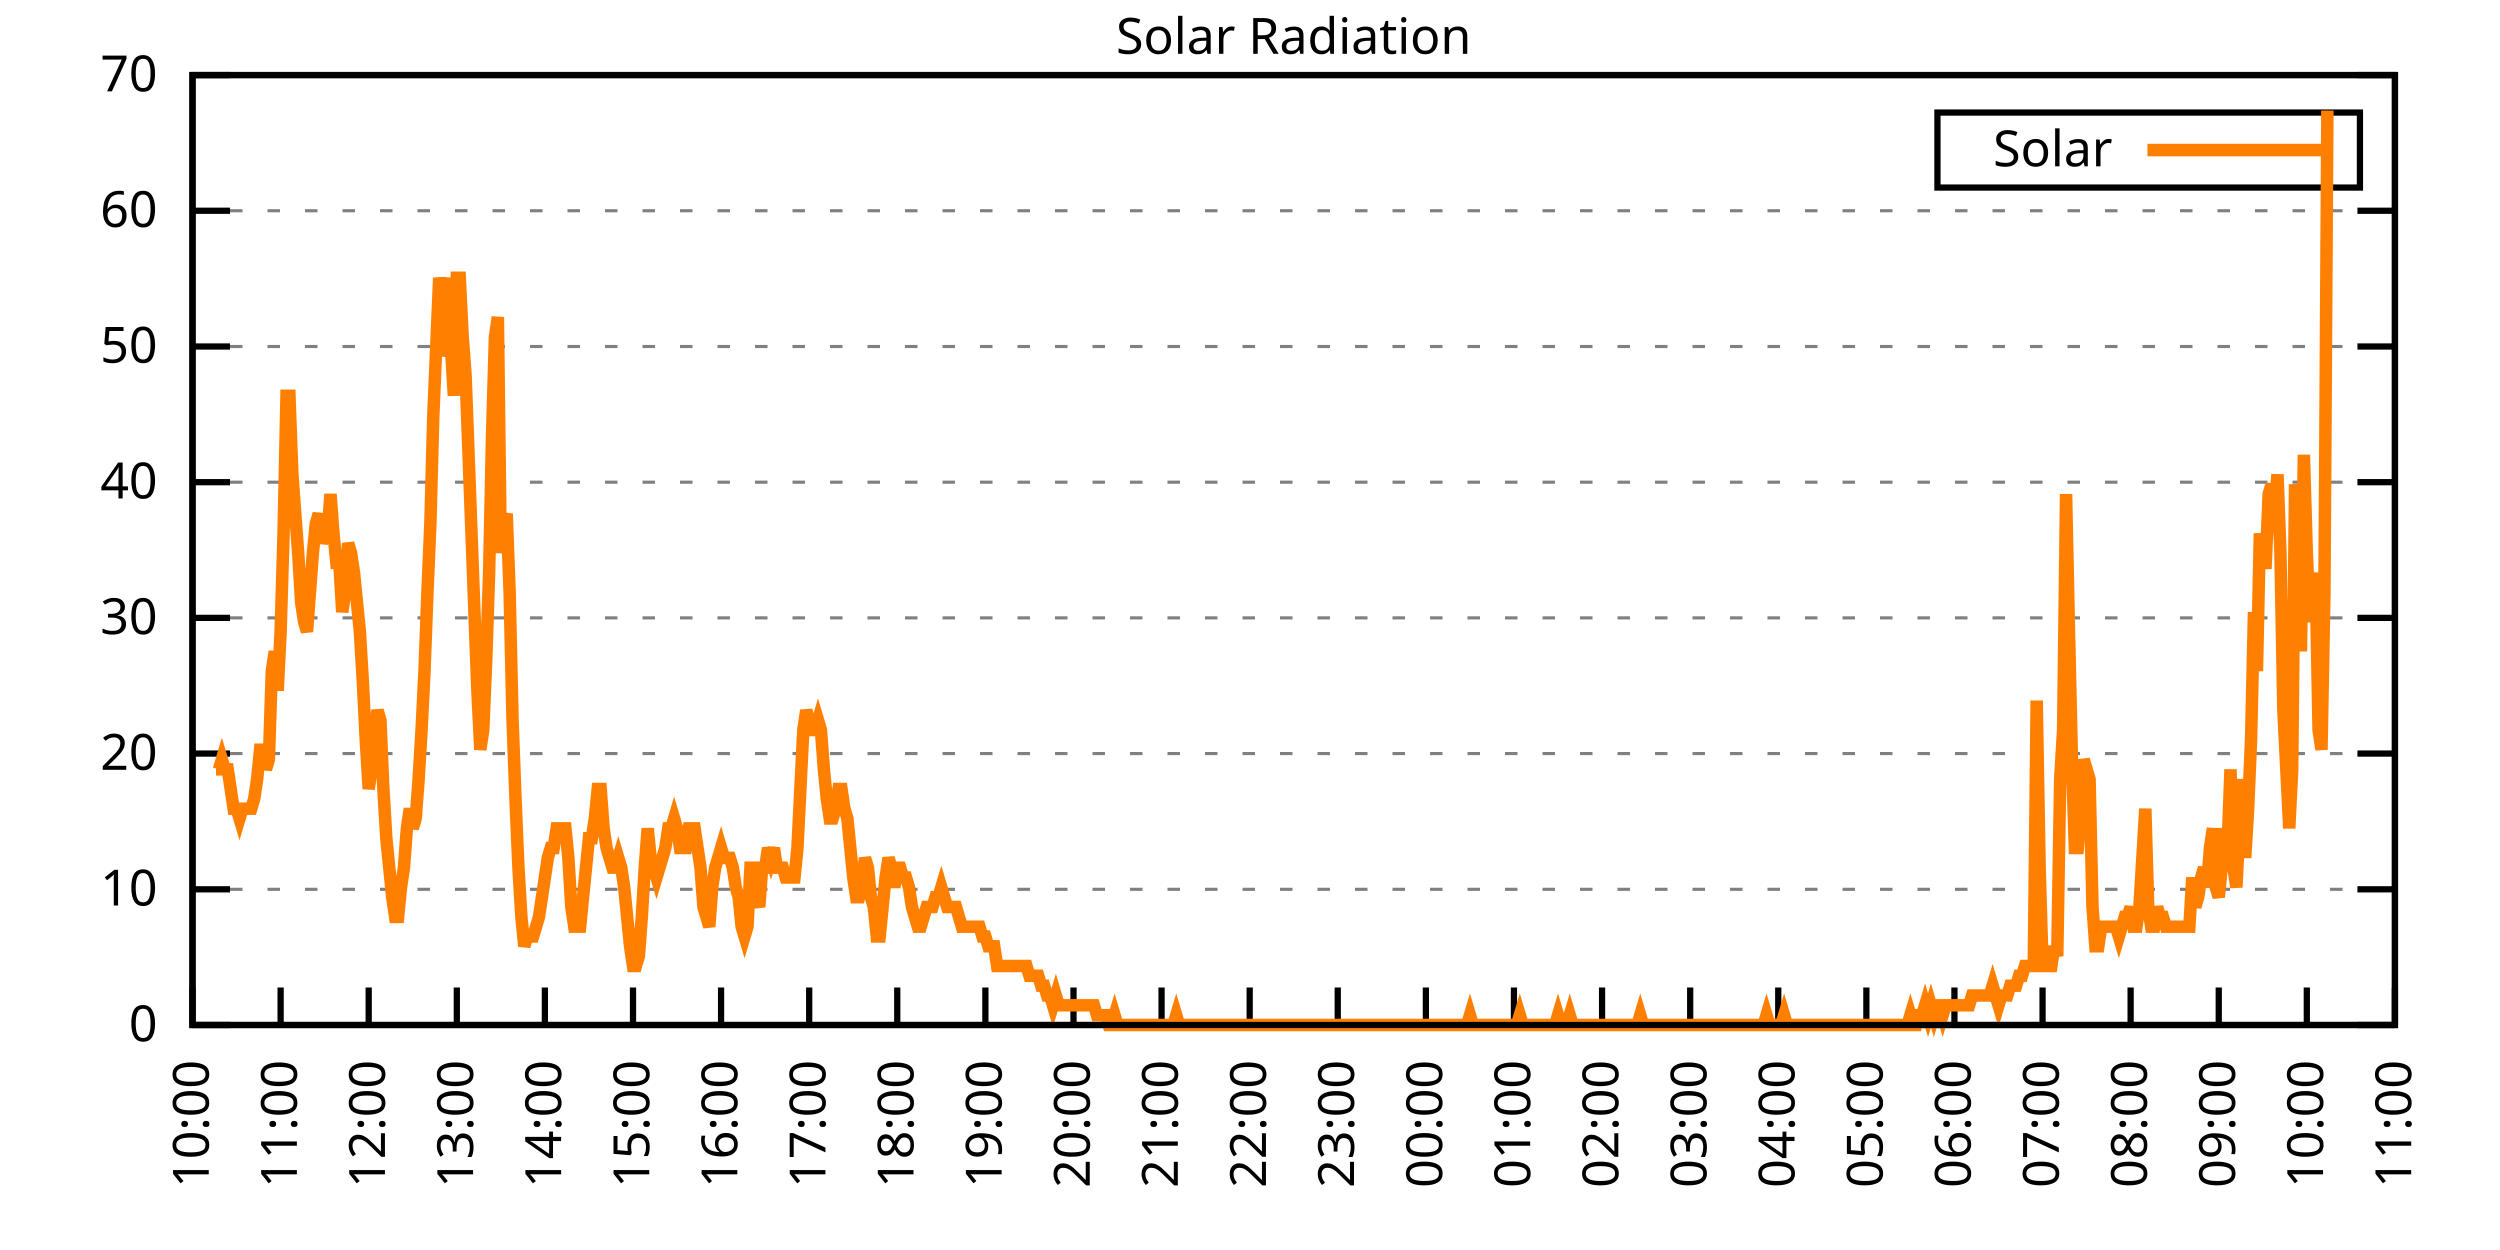
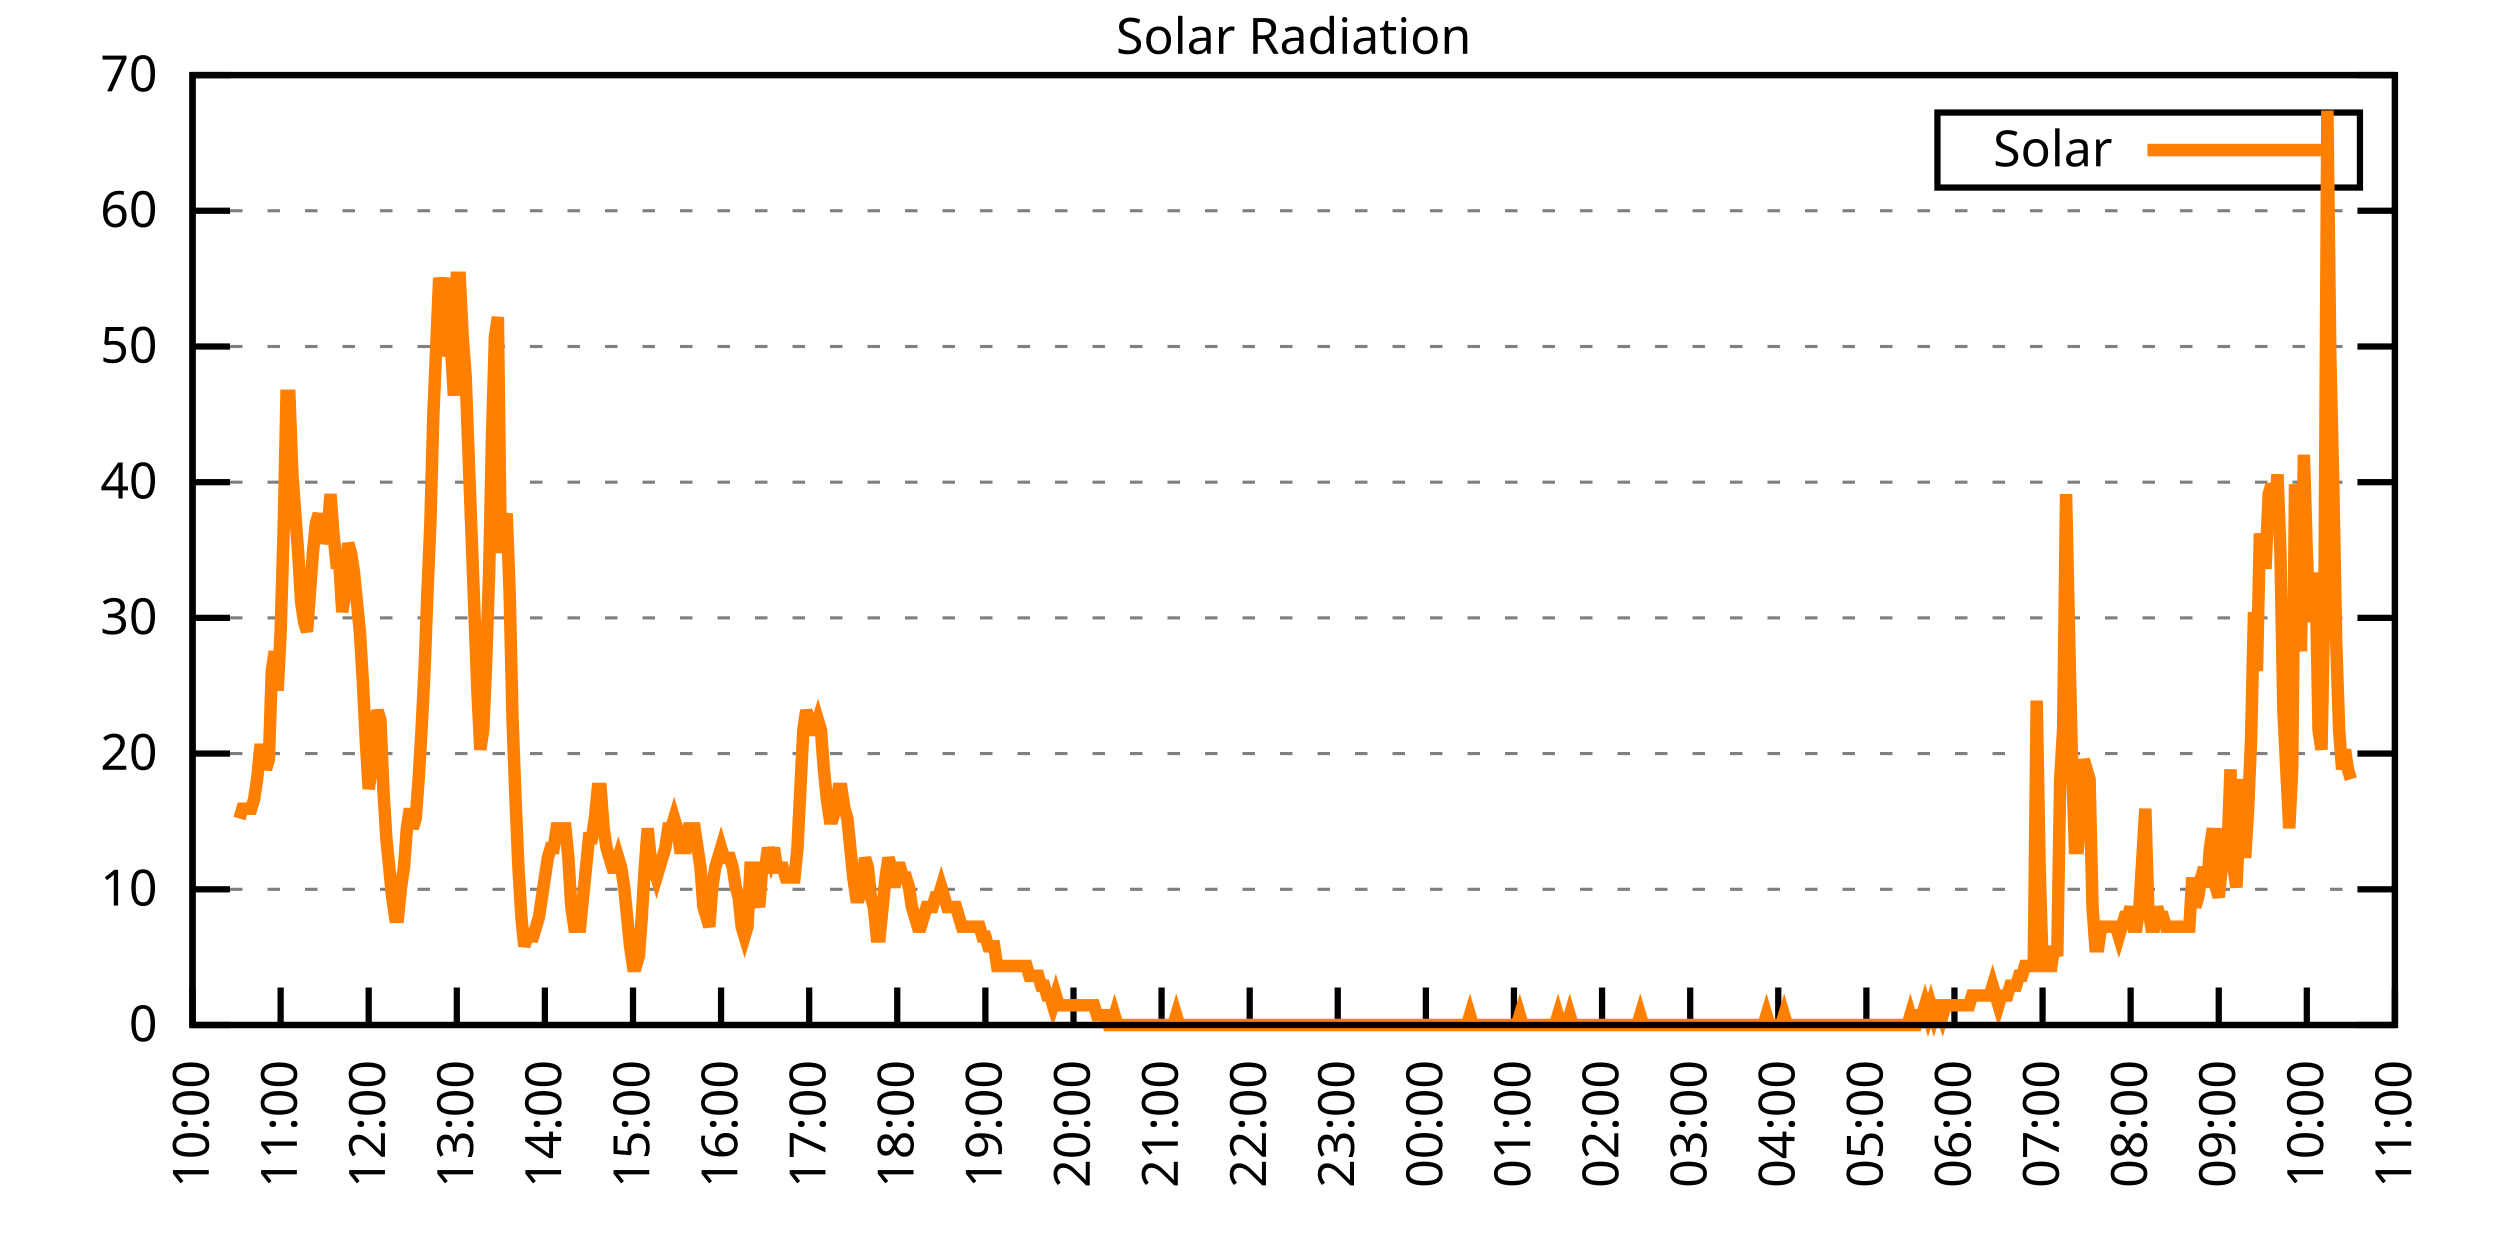
<svg xmlns="http://www.w3.org/2000/svg" xmlns:xlink="http://www.w3.org/1999/xlink" width="400" height="200" viewBox="0 0 400 200">
  <g id="gnuplot_canvas">
    <rect x="0" y="0" width="400" height="200" fill="none" />
    <defs>
      <circle id="gpDot" r="0.5" stroke-width="0.5" stroke="currentColor" />
      <path id="gpPt0" stroke-width="0.333" stroke="currentColor" d="M-1,0 h2 M0,-1 v2" />
      <path id="gpPt1" stroke-width="0.333" stroke="currentColor" d="M-1,-1 L1,1 M1,-1 L-1,1" />
      <path id="gpPt2" stroke-width="0.333" stroke="currentColor" d="M-1,0 L1,0 M0,-1 L0,1 M-1,-1 L1,1 M-1,1 L1,-1" />
      <rect id="gpPt3" stroke-width="0.333" stroke="currentColor" x="-1" y="-1" width="2" height="2" />
      <rect id="gpPt4" stroke-width="0.333" stroke="currentColor" fill="currentColor" x="-1" y="-1" width="2" height="2" />
      <circle id="gpPt5" stroke-width="0.333" stroke="currentColor" cx="0" cy="0" r="1" />
      <use xlink:href="#gpPt5" id="gpPt6" fill="currentColor" stroke="none" />
      <path id="gpPt7" stroke-width="0.333" stroke="currentColor" d="M0,-1.33 L-1.33,0.67 L1.33,0.67 z" />
      <use xlink:href="#gpPt7" id="gpPt8" fill="currentColor" stroke="none" />
      <use xlink:href="#gpPt7" id="gpPt9" stroke="currentColor" transform="rotate(180)" />
      <use xlink:href="#gpPt9" id="gpPt10" fill="currentColor" stroke="none" />
      <use xlink:href="#gpPt3" id="gpPt11" stroke="currentColor" transform="rotate(45)" />
      <use xlink:href="#gpPt11" id="gpPt12" fill="currentColor" stroke="none" />
      <path id="gpPt13" stroke-width="0.333" stroke="currentColor" d="M0,1.330 L1.265,0.411 L0.782,-1.067 L-0.782,-1.076 L-1.265,0.411 z" />
      <use xlink:href="#gpPt13" id="gpPt14" fill="currentColor" stroke="none" />
      <filter id="textbox" filterUnits="objectBoundingBox" x="0" y="0" height="1" width="1">
        <feFlood flood-color="white" flood-opacity="1" result="bgnd" />
        <feComposite in="SourceGraphic" in2="bgnd" operator="atop" />
      </filter>
      <filter id="greybox" filterUnits="objectBoundingBox" x="0" y="0" height="1" width="1">
        <feFlood flood-color="lightgrey" flood-opacity="1" result="grey" />
        <feComposite in="SourceGraphic" in2="grey" operator="atop" />
      </filter>
    </defs>
    <g fill="none" color="white" stroke="currentColor" stroke-width="1.00" stroke-linecap="butt" stroke-linejoin="miter">
</g>
    <g fill="none" color="black" stroke="currentColor" stroke-width="1.00" stroke-linecap="butt" stroke-linejoin="miter">
      <g stroke="none" shape-rendering="crispEdges">
        <polygon fill="rgb(255, 255, 255)" points="30.80,164.00 383.18,164.00 383.18,12.02 30.80,12.02 " />
      </g>
    </g>
    <g fill="none" color="black" stroke="currentColor" stroke-width="1.00" stroke-linecap="butt" stroke-linejoin="miter">
</g>
    <g fill="none" color="black" stroke="black" stroke-width="0.50" stroke-linecap="butt" stroke-linejoin="miter">
</g>
    <g fill="none" color="gray" stroke="currentColor" stroke-width="0.50" stroke-linecap="butt" stroke-linejoin="miter">
      <path stroke="gray" stroke-dasharray="2,4" class="gridline" d="M30.80,164.00 L383.19,164.00  " />
    </g>
    <g fill="none" color="gray" stroke="gray" stroke-width="1.00" stroke-linecap="butt" stroke-linejoin="miter">
</g>
    <g fill="none" color="black" stroke="currentColor" stroke-width="1.00" stroke-linecap="butt" stroke-linejoin="miter">
      <path stroke="black" d="M30.80,164.00 L36.80,164.00 M383.19,164.00 L377.19,164.00  " />
      <g transform="translate(25.20,166.60)" stroke="none" fill="black" font-family="Sans" font-size="8.00" text-anchor="end">
        <text>
          <tspan font-family="Sans"> 0</tspan>
        </text>
      </g>
    </g>
    <g fill="none" color="black" stroke="currentColor" stroke-width="1.00" stroke-linecap="butt" stroke-linejoin="miter">
</g>
    <g fill="none" color="black" stroke="black" stroke-width="0.50" stroke-linecap="butt" stroke-linejoin="miter">
</g>
    <g fill="none" color="gray" stroke="currentColor" stroke-width="0.50" stroke-linecap="butt" stroke-linejoin="miter">
      <path stroke="gray" stroke-dasharray="2,4" class="gridline" d="M30.80,142.29 L383.19,142.29  " />
    </g>
    <g fill="none" color="gray" stroke="gray" stroke-width="1.00" stroke-linecap="butt" stroke-linejoin="miter">
</g>
    <g fill="none" color="black" stroke="currentColor" stroke-width="1.00" stroke-linecap="butt" stroke-linejoin="miter">
      <path stroke="black" d="M30.80,142.29 L36.80,142.29 M383.19,142.29 L377.19,142.29  " />
      <g transform="translate(25.20,144.89)" stroke="none" fill="black" font-family="Sans" font-size="8.00" text-anchor="end">
        <text>
          <tspan font-family="Sans"> 10</tspan>
        </text>
      </g>
    </g>
    <g fill="none" color="black" stroke="currentColor" stroke-width="1.00" stroke-linecap="butt" stroke-linejoin="miter">
</g>
    <g fill="none" color="black" stroke="black" stroke-width="0.50" stroke-linecap="butt" stroke-linejoin="miter">
</g>
    <g fill="none" color="gray" stroke="currentColor" stroke-width="0.50" stroke-linecap="butt" stroke-linejoin="miter">
      <path stroke="gray" stroke-dasharray="2,4" class="gridline" d="M30.80,120.57 L383.19,120.57  " />
    </g>
    <g fill="none" color="gray" stroke="gray" stroke-width="1.00" stroke-linecap="butt" stroke-linejoin="miter">
</g>
    <g fill="none" color="black" stroke="currentColor" stroke-width="1.00" stroke-linecap="butt" stroke-linejoin="miter">
      <path stroke="black" d="M30.80,120.57 L36.80,120.57 M383.19,120.57 L377.19,120.57  " />
      <g transform="translate(25.20,123.17)" stroke="none" fill="black" font-family="Sans" font-size="8.00" text-anchor="end">
        <text>
          <tspan font-family="Sans"> 20</tspan>
        </text>
      </g>
    </g>
    <g fill="none" color="black" stroke="currentColor" stroke-width="1.00" stroke-linecap="butt" stroke-linejoin="miter">
</g>
    <g fill="none" color="black" stroke="black" stroke-width="0.50" stroke-linecap="butt" stroke-linejoin="miter">
</g>
    <g fill="none" color="gray" stroke="currentColor" stroke-width="0.50" stroke-linecap="butt" stroke-linejoin="miter">
      <path stroke="gray" stroke-dasharray="2,4" class="gridline" d="M30.80,98.86 L383.19,98.86  " />
    </g>
    <g fill="none" color="gray" stroke="gray" stroke-width="1.00" stroke-linecap="butt" stroke-linejoin="miter">
</g>
    <g fill="none" color="black" stroke="currentColor" stroke-width="1.00" stroke-linecap="butt" stroke-linejoin="miter">
      <path stroke="black" d="M30.80,98.86 L36.80,98.86 M383.19,98.86 L377.19,98.86  " />
      <g transform="translate(25.20,101.46)" stroke="none" fill="black" font-family="Sans" font-size="8.00" text-anchor="end">
        <text>
          <tspan font-family="Sans"> 30</tspan>
        </text>
      </g>
    </g>
    <g fill="none" color="black" stroke="currentColor" stroke-width="1.00" stroke-linecap="butt" stroke-linejoin="miter">
</g>
    <g fill="none" color="black" stroke="black" stroke-width="0.50" stroke-linecap="butt" stroke-linejoin="miter">
</g>
    <g fill="none" color="gray" stroke="currentColor" stroke-width="0.50" stroke-linecap="butt" stroke-linejoin="miter">
      <path stroke="gray" stroke-dasharray="2,4" class="gridline" d="M30.80,77.15 L383.19,77.15  " />
    </g>
    <g fill="none" color="gray" stroke="gray" stroke-width="1.00" stroke-linecap="butt" stroke-linejoin="miter">
</g>
    <g fill="none" color="black" stroke="currentColor" stroke-width="1.00" stroke-linecap="butt" stroke-linejoin="miter">
      <path stroke="black" d="M30.80,77.15 L36.80,77.15 M383.19,77.15 L377.19,77.15  " />
      <g transform="translate(25.20,79.75)" stroke="none" fill="black" font-family="Sans" font-size="8.00" text-anchor="end">
        <text>
          <tspan font-family="Sans"> 40</tspan>
        </text>
      </g>
    </g>
    <g fill="none" color="black" stroke="currentColor" stroke-width="1.00" stroke-linecap="butt" stroke-linejoin="miter">
</g>
    <g fill="none" color="black" stroke="black" stroke-width="0.50" stroke-linecap="butt" stroke-linejoin="miter">
</g>
    <g fill="none" color="gray" stroke="currentColor" stroke-width="0.50" stroke-linecap="butt" stroke-linejoin="miter">
      <path stroke="gray" stroke-dasharray="2,4" class="gridline" d="M30.80,55.44 L383.19,55.44  " />
    </g>
    <g fill="none" color="gray" stroke="gray" stroke-width="1.00" stroke-linecap="butt" stroke-linejoin="miter">
</g>
    <g fill="none" color="black" stroke="currentColor" stroke-width="1.00" stroke-linecap="butt" stroke-linejoin="miter">
      <path stroke="black" d="M30.80,55.44 L36.80,55.44 M383.19,55.44 L377.19,55.44  " />
      <g transform="translate(25.20,58.04)" stroke="none" fill="black" font-family="Sans" font-size="8.00" text-anchor="end">
        <text>
          <tspan font-family="Sans"> 50</tspan>
        </text>
      </g>
    </g>
    <g fill="none" color="black" stroke="currentColor" stroke-width="1.00" stroke-linecap="butt" stroke-linejoin="miter">
</g>
    <g fill="none" color="black" stroke="black" stroke-width="0.50" stroke-linecap="butt" stroke-linejoin="miter">
</g>
    <g fill="none" color="gray" stroke="currentColor" stroke-width="0.50" stroke-linecap="butt" stroke-linejoin="miter">
      <path stroke="gray" stroke-dasharray="2,4" class="gridline" d="M30.80,33.72 L383.19,33.72  " />
    </g>
    <g fill="none" color="gray" stroke="gray" stroke-width="1.00" stroke-linecap="butt" stroke-linejoin="miter">
</g>
    <g fill="none" color="black" stroke="currentColor" stroke-width="1.00" stroke-linecap="butt" stroke-linejoin="miter">
      <path stroke="black" d="M30.80,33.72 L36.80,33.72 M383.19,33.72 L377.19,33.72  " />
      <g transform="translate(25.20,36.32)" stroke="none" fill="black" font-family="Sans" font-size="8.00" text-anchor="end">
        <text>
          <tspan font-family="Sans"> 60</tspan>
        </text>
      </g>
    </g>
    <g fill="none" color="black" stroke="currentColor" stroke-width="1.00" stroke-linecap="butt" stroke-linejoin="miter">
</g>
    <g fill="none" color="black" stroke="black" stroke-width="0.50" stroke-linecap="butt" stroke-linejoin="miter">
</g>
    <g fill="none" color="gray" stroke="currentColor" stroke-width="0.50" stroke-linecap="butt" stroke-linejoin="miter">
      <path stroke="gray" stroke-dasharray="2,4" class="gridline" d="M30.80,12.01 L383.19,12.01  " />
    </g>
    <g fill="none" color="gray" stroke="gray" stroke-width="1.00" stroke-linecap="butt" stroke-linejoin="miter">
</g>
    <g fill="none" color="black" stroke="currentColor" stroke-width="1.00" stroke-linecap="butt" stroke-linejoin="miter">
      <path stroke="black" d="M30.80,12.01 L36.80,12.01 M383.19,12.01 L377.19,12.01  " />
      <g transform="translate(25.20,14.61)" stroke="none" fill="black" font-family="Sans" font-size="8.00" text-anchor="end">
        <text>
          <tspan font-family="Sans"> 70</tspan>
        </text>
      </g>
    </g>
    <g fill="none" color="black" stroke="currentColor" stroke-width="1.00" stroke-linecap="butt" stroke-linejoin="miter">
      <path stroke="black" d="M30.80,164.00 L30.80,158.00  " />
      <g transform="translate(33.40,169.60) rotate(270.00)" stroke="none" fill="black" font-family="Sans" font-size="8.00" text-anchor="end">
        <text>
          <tspan font-family="Sans">10:00</tspan>
        </text>
      </g>
    </g>
    <g fill="none" color="black" stroke="currentColor" stroke-width="1.00" stroke-linecap="butt" stroke-linejoin="miter">
      <path stroke="black" d="M44.90,164.00 L44.90,158.00  " />
      <g transform="translate(47.50,169.60) rotate(270.00)" stroke="none" fill="black" font-family="Sans" font-size="8.00" text-anchor="end">
        <text>
          <tspan font-family="Sans">11:00</tspan>
        </text>
      </g>
    </g>
    <g fill="none" color="black" stroke="currentColor" stroke-width="1.00" stroke-linecap="butt" stroke-linejoin="miter">
      <path stroke="black" d="M58.99,164.00 L58.99,158.00  " />
      <g transform="translate(61.59,169.60) rotate(270.00)" stroke="none" fill="black" font-family="Sans" font-size="8.00" text-anchor="end">
        <text>
          <tspan font-family="Sans">12:00</tspan>
        </text>
      </g>
    </g>
    <g fill="none" color="black" stroke="currentColor" stroke-width="1.00" stroke-linecap="butt" stroke-linejoin="miter">
      <path stroke="black" d="M73.09,164.00 L73.09,158.00  " />
      <g transform="translate(75.69,169.60) rotate(270.00)" stroke="none" fill="black" font-family="Sans" font-size="8.00" text-anchor="end">
        <text>
          <tspan font-family="Sans">13:00</tspan>
        </text>
      </g>
    </g>
    <g fill="none" color="black" stroke="currentColor" stroke-width="1.00" stroke-linecap="butt" stroke-linejoin="miter">
      <path stroke="black" d="M87.18,164.00 L87.18,158.00  " />
      <g transform="translate(89.78,169.60) rotate(270.00)" stroke="none" fill="black" font-family="Sans" font-size="8.00" text-anchor="end">
        <text>
          <tspan font-family="Sans">14:00</tspan>
        </text>
      </g>
    </g>
    <g fill="none" color="black" stroke="currentColor" stroke-width="1.00" stroke-linecap="butt" stroke-linejoin="miter">
      <path stroke="black" d="M101.28,164.00 L101.28,158.00  " />
      <g transform="translate(103.88,169.60) rotate(270.00)" stroke="none" fill="black" font-family="Sans" font-size="8.00" text-anchor="end">
        <text>
          <tspan font-family="Sans">15:00</tspan>
        </text>
      </g>
    </g>
    <g fill="none" color="black" stroke="currentColor" stroke-width="1.00" stroke-linecap="butt" stroke-linejoin="miter">
      <path stroke="black" d="M115.37,164.00 L115.37,158.00  " />
      <g transform="translate(117.97,169.60) rotate(270.00)" stroke="none" fill="black" font-family="Sans" font-size="8.00" text-anchor="end">
        <text>
          <tspan font-family="Sans">16:00</tspan>
        </text>
      </g>
    </g>
    <g fill="none" color="black" stroke="currentColor" stroke-width="1.00" stroke-linecap="butt" stroke-linejoin="miter">
      <path stroke="black" d="M129.47,164.00 L129.47,158.00  " />
      <g transform="translate(132.07,169.60) rotate(270.00)" stroke="none" fill="black" font-family="Sans" font-size="8.00" text-anchor="end">
        <text>
          <tspan font-family="Sans">17:00</tspan>
        </text>
      </g>
    </g>
    <g fill="none" color="black" stroke="currentColor" stroke-width="1.00" stroke-linecap="butt" stroke-linejoin="miter">
      <path stroke="black" d="M143.56,164.00 L143.56,158.00  " />
      <g transform="translate(146.16,169.60) rotate(270.00)" stroke="none" fill="black" font-family="Sans" font-size="8.00" text-anchor="end">
        <text>
          <tspan font-family="Sans">18:00</tspan>
        </text>
      </g>
    </g>
    <g fill="none" color="black" stroke="currentColor" stroke-width="1.00" stroke-linecap="butt" stroke-linejoin="miter">
      <path stroke="black" d="M157.66,164.00 L157.66,158.00  " />
      <g transform="translate(160.26,169.60) rotate(270.00)" stroke="none" fill="black" font-family="Sans" font-size="8.00" text-anchor="end">
        <text>
          <tspan font-family="Sans">19:00</tspan>
        </text>
      </g>
    </g>
    <g fill="none" color="black" stroke="currentColor" stroke-width="1.00" stroke-linecap="butt" stroke-linejoin="miter">
      <path stroke="black" d="M171.76,164.00 L171.76,158.00  " />
      <g transform="translate(174.36,169.60) rotate(270.00)" stroke="none" fill="black" font-family="Sans" font-size="8.00" text-anchor="end">
        <text>
          <tspan font-family="Sans">20:00</tspan>
        </text>
      </g>
    </g>
    <g fill="none" color="black" stroke="currentColor" stroke-width="1.00" stroke-linecap="butt" stroke-linejoin="miter">
      <path stroke="black" d="M185.85,164.00 L185.85,158.00  " />
      <g transform="translate(188.45,169.60) rotate(270.00)" stroke="none" fill="black" font-family="Sans" font-size="8.00" text-anchor="end">
        <text>
          <tspan font-family="Sans">21:00</tspan>
        </text>
      </g>
    </g>
    <g fill="none" color="black" stroke="currentColor" stroke-width="1.00" stroke-linecap="butt" stroke-linejoin="miter">
      <path stroke="black" d="M199.95,164.00 L199.95,158.00  " />
      <g transform="translate(202.55,169.60) rotate(270.00)" stroke="none" fill="black" font-family="Sans" font-size="8.00" text-anchor="end">
        <text>
          <tspan font-family="Sans">22:00</tspan>
        </text>
      </g>
    </g>
    <g fill="none" color="black" stroke="currentColor" stroke-width="1.00" stroke-linecap="butt" stroke-linejoin="miter">
      <path stroke="black" d="M214.04,164.00 L214.04,158.00  " />
      <g transform="translate(216.64,169.60) rotate(270.00)" stroke="none" fill="black" font-family="Sans" font-size="8.00" text-anchor="end">
        <text>
          <tspan font-family="Sans">23:00</tspan>
        </text>
      </g>
    </g>
    <g fill="none" color="black" stroke="currentColor" stroke-width="1.00" stroke-linecap="butt" stroke-linejoin="miter">
      <path stroke="black" d="M228.14,164.00 L228.14,158.00  " />
      <g transform="translate(230.74,169.60) rotate(270.00)" stroke="none" fill="black" font-family="Sans" font-size="8.00" text-anchor="end">
        <text>
          <tspan font-family="Sans">00:00</tspan>
        </text>
      </g>
    </g>
    <g fill="none" color="black" stroke="currentColor" stroke-width="1.00" stroke-linecap="butt" stroke-linejoin="miter">
      <path stroke="black" d="M242.23,164.00 L242.23,158.00  " />
      <g transform="translate(244.83,169.60) rotate(270.00)" stroke="none" fill="black" font-family="Sans" font-size="8.00" text-anchor="end">
        <text>
          <tspan font-family="Sans">01:00</tspan>
        </text>
      </g>
    </g>
    <g fill="none" color="black" stroke="currentColor" stroke-width="1.00" stroke-linecap="butt" stroke-linejoin="miter">
      <path stroke="black" d="M256.33,164.00 L256.33,158.00  " />
      <g transform="translate(258.93,169.60) rotate(270.00)" stroke="none" fill="black" font-family="Sans" font-size="8.00" text-anchor="end">
        <text>
          <tspan font-family="Sans">02:00</tspan>
        </text>
      </g>
    </g>
    <g fill="none" color="black" stroke="currentColor" stroke-width="1.00" stroke-linecap="butt" stroke-linejoin="miter">
      <path stroke="black" d="M270.43,164.00 L270.43,158.00  " />
      <g transform="translate(273.03,169.60) rotate(270.00)" stroke="none" fill="black" font-family="Sans" font-size="8.00" text-anchor="end">
        <text>
          <tspan font-family="Sans">03:00</tspan>
        </text>
      </g>
    </g>
    <g fill="none" color="black" stroke="currentColor" stroke-width="1.00" stroke-linecap="butt" stroke-linejoin="miter">
      <path stroke="black" d="M284.52,164.00 L284.52,158.00  " />
      <g transform="translate(287.12,169.60) rotate(270.00)" stroke="none" fill="black" font-family="Sans" font-size="8.00" text-anchor="end">
        <text>
          <tspan font-family="Sans">04:00</tspan>
        </text>
      </g>
    </g>
    <g fill="none" color="black" stroke="currentColor" stroke-width="1.00" stroke-linecap="butt" stroke-linejoin="miter">
      <path stroke="black" d="M298.62,164.00 L298.62,158.00  " />
      <g transform="translate(301.22,169.60) rotate(270.00)" stroke="none" fill="black" font-family="Sans" font-size="8.00" text-anchor="end">
        <text>
          <tspan font-family="Sans">05:00</tspan>
        </text>
      </g>
    </g>
    <g fill="none" color="black" stroke="currentColor" stroke-width="1.00" stroke-linecap="butt" stroke-linejoin="miter">
      <path stroke="black" d="M312.71,164.00 L312.71,158.00  " />
      <g transform="translate(315.31,169.60) rotate(270.00)" stroke="none" fill="black" font-family="Sans" font-size="8.00" text-anchor="end">
        <text>
          <tspan font-family="Sans">06:00</tspan>
        </text>
      </g>
    </g>
    <g fill="none" color="black" stroke="currentColor" stroke-width="1.00" stroke-linecap="butt" stroke-linejoin="miter">
      <path stroke="black" d="M326.81,164.00 L326.81,158.00  " />
      <g transform="translate(329.41,169.60) rotate(270.00)" stroke="none" fill="black" font-family="Sans" font-size="8.00" text-anchor="end">
        <text>
          <tspan font-family="Sans">07:00</tspan>
        </text>
      </g>
    </g>
    <g fill="none" color="black" stroke="currentColor" stroke-width="1.00" stroke-linecap="butt" stroke-linejoin="miter">
      <path stroke="black" d="M340.90,164.00 L340.90,158.00  " />
      <g transform="translate(343.50,169.60) rotate(270.00)" stroke="none" fill="black" font-family="Sans" font-size="8.00" text-anchor="end">
        <text>
          <tspan font-family="Sans">08:00</tspan>
        </text>
      </g>
    </g>
    <g fill="none" color="black" stroke="currentColor" stroke-width="1.00" stroke-linecap="butt" stroke-linejoin="miter">
      <path stroke="black" d="M355.00,164.00 L355.00,158.00  " />
      <g transform="translate(357.60,169.60) rotate(270.00)" stroke="none" fill="black" font-family="Sans" font-size="8.00" text-anchor="end">
        <text>
          <tspan font-family="Sans">09:00</tspan>
        </text>
      </g>
    </g>
    <g fill="none" color="black" stroke="currentColor" stroke-width="1.00" stroke-linecap="butt" stroke-linejoin="miter">
      <path stroke="black" d="M369.09,164.00 L369.09,158.00  " />
      <g transform="translate(371.69,169.60) rotate(270.00)" stroke="none" fill="black" font-family="Sans" font-size="8.00" text-anchor="end">
        <text>
          <tspan font-family="Sans">10:00</tspan>
        </text>
      </g>
    </g>
    <g fill="none" color="black" stroke="currentColor" stroke-width="1.00" stroke-linecap="butt" stroke-linejoin="miter">
      <path stroke="black" d="M383.19,164.00 L383.19,158.00  " />
      <g transform="translate(385.79,169.60) rotate(270.00)" stroke="none" fill="black" font-family="Sans" font-size="8.00" text-anchor="end">
        <text>
          <tspan font-family="Sans">11:00</tspan>
        </text>
      </g>
    </g>
    <g fill="none" color="black" stroke="currentColor" stroke-width="1.00" stroke-linecap="butt" stroke-linejoin="miter">
</g>
    <g fill="none" color="black" stroke="currentColor" stroke-width="1.00" stroke-linecap="butt" stroke-linejoin="miter">
      <path stroke="black" d="M30.80,12.01 L30.80,164.00 L383.19,164.00 L383.19,12.01 L30.80,12.01 Z  " />
    </g>
    <g fill="none" color="black" stroke="currentColor" stroke-width="1.00" stroke-linecap="butt" stroke-linejoin="miter">
</g>
    <g fill="none" color="black" stroke="currentColor" stroke-width="1.00" stroke-linecap="butt" stroke-linejoin="miter">
      <path stroke="black" d="M309.99,30.01 L309.99,18.01 L377.59,18.01 L377.59,30.01 L309.99,30.01 Z  " />
    </g>
    <g id="Solar_Radiation_plot_1">
      <g fill="none" color="white" stroke="black" stroke-width="2.00" stroke-linecap="butt" stroke-linejoin="miter">
</g>
      <g fill="none" color="black" stroke="currentColor" stroke-width="2.00" stroke-linecap="butt" stroke-linejoin="miter">
        <g transform="translate(337.99,26.61)" stroke="none" fill="black" font-family="Sans" font-size="8.00" text-anchor="end">
          <text>
            <tspan font-family="Sans">Solar</tspan>
          </text>
        </g>
      </g>
      <g fill="none" color="black" stroke="currentColor" stroke-width="2.00" stroke-linecap="butt" stroke-linejoin="miter">
-         <path stroke="rgb(255, 127,   0)" d="M343.59,24.01 L371.99,24.01 M34.56,123.10 L35.03,123.10 L35.50,121.52 L35.97,123.10 L36.44,123.10 L36.91,126.24   L37.38,129.39 L37.85,129.39 L38.32,130.96 L38.79,129.39 L39.26,129.39 L39.73,129.39 L40.20,129.39 L40.67,127.82   L41.14,124.67 L41.61,119.95 L42.08,119.95 L42.55,123.10 L43.02,121.52 L43.49,107.37 L43.96,104.22 L44.43,110.51   L44.90,101.07 L45.37,85.34 L45.84,63.32 L46.31,63.32 L46.78,75.90 L47.24,82.19 L47.71,88.49 L48.18,96.35   L48.65,99.50 L49.12,101.07 L49.59,94.78 L50.06,88.49 L50.53,83.77 L51.00,82.19 L51.47,86.91 L51.94,85.34   L52.41,85.34 L52.88,79.05 L53.35,85.34 L53.82,90.06 L54.29,90.06 L54.76,97.93 L55.23,94.78 L55.70,86.91   L56.17,88.49 L56.64,91.63 L57.11,96.35 L57.58,101.07 L58.05,108.94 L58.52,118.38 L58.99,126.24 L59.46,123.10   L59.93,116.80 L60.40,113.66 L60.87,115.23 L61.34,126.24 L61.81,134.11 L62.28,138.83 L62.75,143.55 L63.22,146.70   L63.69,146.70 L64.16,141.98 L64.63,138.83 L65.10,132.54 L65.57,129.39 L66.04,132.54 L66.51,130.96 L66.98,124.67   L67.45,116.80 L67.92,107.37 L68.39,94.78 L68.86,83.77 L69.33,66.46 L69.80,55.45 L70.27,44.44 L70.74,47.58   L71.21,44.44 L71.68,57.02 L72.15,55.45 L72.62,63.32 L73.09,44.44 L73.56,44.44 L74.03,53.88 L74.50,60.17   L74.97,72.76 L75.44,85.34 L75.91,97.93 L76.38,110.51 L76.85,119.95 L77.32,116.80 L77.79,105.79 L78.26,91.63   L78.73,69.61 L79.19,53.88 L79.66,50.73 L80.13,88.49 L80.60,83.77 L81.07,82.19 L81.54,94.78 L82.01,115.23   L82.48,127.82 L82.95,138.83 L83.42,146.70 L83.89,151.41 L84.36,149.84 L84.83,149.84 L85.30,149.84 L85.77,148.27   L86.24,146.70 L86.71,143.55 L87.18,140.40 L87.65,137.26 L88.12,135.68 L88.59,135.68 L89.06,132.54 L89.53,132.54   L90.00,132.54 L90.47,132.54 L90.94,137.26 L91.41,145.12 L91.88,148.27 L92.35,148.27 L92.82,148.27 L93.29,143.55   L93.76,138.83 L94.23,134.11 L94.70,134.11 L95.17,130.96 L95.64,126.24 L96.11,126.24 L96.58,132.54 L97.05,135.68   L97.52,137.26 L97.99,138.83 L98.46,138.83 L98.93,137.26 L99.40,138.83 L99.87,141.98 L100.34,146.70 L100.81,151.41   L101.28,154.56 L101.75,154.56 L102.22,152.99 L102.69,146.70 L103.16,138.83 L103.63,132.54 L104.10,137.26 L104.57,138.83   L105.04,140.40 L105.51,138.83 L105.98,137.26 L106.45,135.68 L106.92,132.54 L107.39,132.54 L107.86,130.96 L108.33,132.54   L108.80,135.68 L109.27,135.68 L109.74,135.68 L110.21,132.54 L110.68,132.54 L111.14,132.54 L111.61,135.68 L112.08,138.83   L112.55,145.12 L113.02,146.70 L113.49,148.27 L113.96,141.98 L114.43,138.83 L114.90,137.26 L115.37,135.68 L115.84,137.26   L116.31,137.26 L116.78,137.26 L117.25,138.83 L117.72,141.98 L118.19,143.55 L118.66,148.27 L119.13,149.84 L119.60,148.27   L120.07,138.83 L120.54,138.83 L121.01,143.55 L121.48,145.12 L121.95,138.83 L122.42,138.83 L122.89,135.68 L123.36,137.26   L123.83,135.68 L124.30,138.83 L124.77,138.83 L125.24,138.83 L125.71,140.40 L126.18,140.40 L126.65,140.40 L127.12,140.40   L127.59,135.68 L128.06,126.24 L128.53,116.80 L129.00,113.66 L129.47,115.23 L129.94,116.80 L130.41,116.80 L130.88,115.23   L131.35,116.80 L131.82,123.10 L132.29,127.82 L132.76,130.96 L133.23,130.96 L133.70,129.39 L134.17,126.24 L134.64,126.24   L135.11,129.39 L135.58,130.96 L136.05,135.68 L136.52,140.40 L136.99,143.55 L137.46,143.55 L137.93,141.98 L138.40,137.26   L138.87,138.83 L139.34,143.55 L139.81,145.12 L140.28,149.84 L140.75,149.84 L141.22,145.12 L141.69,140.40 L142.16,137.26   L142.63,138.83 L143.09,141.98 L143.56,138.83 L144.03,138.83 L144.50,140.40 L144.97,140.40 L145.44,141.98 L145.91,145.12   L146.38,146.70 L146.85,148.27 L147.32,148.27 L147.79,146.70 L148.26,145.12 L148.73,145.12 L149.20,145.12 L149.67,143.55   L150.14,143.55 L150.61,141.98 L151.08,143.55 L151.55,145.12 L152.02,145.12 L152.49,145.12 L152.96,145.12 L153.43,146.70   L153.90,148.27 L154.37,148.27 L154.84,148.27 L155.31,148.27 L155.78,148.27 L156.25,148.27 L156.72,148.27 L157.19,149.84   L157.66,149.84 L158.13,151.41 L158.60,151.41 L159.07,151.41 L159.54,154.56 L160.01,154.56 L160.48,154.56 L160.95,154.56   L161.42,154.56 L161.89,154.56 L162.36,154.56 L162.83,154.56 L163.30,154.56 L163.77,154.56 L164.24,154.56 L164.71,156.13   L165.18,156.13 L165.65,156.13 L166.12,156.13 L166.59,157.71 L167.06,157.71 L167.53,159.28 L168.00,159.28 L168.47,160.85   L168.94,159.28 L169.41,160.85 L169.88,160.85 L170.35,160.85 L170.82,160.85 L171.29,160.85 L171.76,160.85 L172.23,160.85   L172.70,160.85 L173.17,160.85 L173.64,160.85 L174.11,160.85 L174.58,160.85 L175.04,160.85 L175.51,162.43 L175.98,162.43   L176.45,162.43 L176.92,162.43 L177.39,164.00 L177.86,164.00 L178.33,162.43 L178.80,164.00 L179.27,164.00 L179.74,164.00   L180.21,164.00 L180.68,164.00 L181.15,164.00 L181.62,164.00 L182.09,164.00 L182.56,164.00 L183.03,164.00 L183.50,164.00   L183.97,164.00 L184.44,164.00 L184.91,164.00 L185.38,164.00 L185.85,164.00 L186.32,164.00 L186.79,164.00 L187.26,164.00   L187.73,164.00 L188.20,162.43 L188.67,164.00 L189.14,164.00 L189.61,164.00 L190.08,164.00 L190.55,164.00 L191.02,164.00   L191.49,164.00 L191.96,164.00 L192.43,164.00 L192.90,164.00 L193.37,164.00 L193.84,164.00 L194.31,164.00 L194.78,164.00   L195.25,164.00 L195.72,164.00 L196.19,164.00 L196.66,164.00 L197.13,164.00 L197.60,164.00 L198.07,164.00 L198.54,164.00   L199.01,164.00 L199.48,164.00 L199.95,164.00 L200.42,164.00 L200.89,164.00 L201.36,164.00 L201.83,164.00 L202.30,164.00   L202.77,164.00 L203.24,164.00 L203.71,164.00 L204.18,164.00 L204.65,164.00 L205.12,164.00 L205.59,164.00 L206.06,164.00   L206.53,164.00 L207.00,164.00 L207.46,164.00 L207.93,164.00 L208.40,164.00 L208.87,164.00 L209.34,164.00 L209.81,164.00   L210.28,164.00 L210.75,164.00 L211.22,164.00 L211.69,164.00 L212.16,164.00 L212.63,164.00 L213.10,164.00 L213.57,164.00   L214.04,164.00 L214.51,164.00 L214.98,164.00 L215.45,164.00 L215.92,164.00 L216.39,164.00 L216.86,164.00 L217.33,164.00   L217.80,164.00 L218.27,164.00 L218.74,164.00 L219.21,164.00 L219.68,164.00 L220.15,164.00 L220.62,164.00 L221.09,164.00   L221.56,164.00 L222.03,164.00 L222.50,164.00 L222.97,164.00 L223.44,164.00 L223.91,164.00 L224.38,164.00 L224.85,164.00   L225.32,164.00 L225.79,164.00 L226.26,164.00 L226.73,164.00 L227.20,164.00 L227.67,164.00 L228.14,164.00 L228.61,164.00   L229.08,164.00 L229.55,164.00 L230.02,164.00 L230.49,164.00 L230.96,164.00 L231.43,164.00 L231.90,164.00 L232.37,164.00   L232.84,164.00 L233.31,164.00 L233.78,164.00 L234.25,164.00 L234.72,164.00 L235.19,162.43 L235.66,164.00 L236.13,164.00   L236.60,164.00 L237.07,164.00 L237.54,164.00 L238.01,164.00 L238.48,164.00 L238.95,164.00 L239.41,164.00 L239.88,164.00   L240.35,164.00 L240.82,164.00 L241.29,164.00 L241.76,164.00 L242.23,164.00 L242.70,164.00 L243.17,162.43 L243.64,164.00   L244.11,164.00 L244.58,164.00 L245.05,164.00 L245.52,164.00 L245.99,164.00 L246.46,164.00 L246.93,164.00 L247.40,164.00   L247.87,164.00 L248.34,164.00 L248.81,164.00 L249.28,162.43 L249.75,164.00 L250.22,164.00 L250.69,164.00 L251.16,162.43   L251.63,164.00 L252.10,164.00 L252.57,164.00 L253.04,164.00 L253.51,164.00 L253.98,164.00 L254.45,164.00 L254.92,164.00   L255.39,164.00 L255.86,164.00 L256.33,164.00 L256.80,164.00 L257.27,164.00 L257.74,164.00 L258.21,164.00 L258.68,164.00   L259.15,164.00 L259.62,164.00 L260.09,164.00 L260.56,164.00 L261.03,164.00 L261.50,164.00 L261.97,164.00 L262.44,162.43   L262.91,164.00 L263.38,164.00 L263.85,164.00 L264.32,164.00 L264.79,164.00 L265.26,164.00 L265.73,164.00 L266.20,164.00   L266.67,164.00 L267.14,164.00 L267.61,164.00 L268.08,164.00 L268.55,164.00 L269.02,164.00 L269.49,164.00 L269.96,164.00   L270.43,164.00 L270.90,164.00 L271.36,164.00 L271.83,164.00 L272.30,164.00 L272.77,164.00 L273.24,164.00 L273.71,164.00   L274.18,164.00 L274.65,164.00 L275.12,164.00 L275.59,164.00 L276.06,164.00 L276.53,164.00 L277.00,164.00 L277.47,164.00   L277.94,164.00 L278.41,164.00 L278.88,164.00 L279.35,164.00 L279.82,164.00 L280.29,164.00 L280.76,164.00 L281.23,164.00   L281.70,164.00 L282.17,164.00 L282.64,162.43 L283.11,164.00 L283.58,164.00 L284.05,164.00 L284.52,164.00 L284.99,164.00   L285.46,162.43 L285.93,164.00 L286.40,164.00 L286.87,164.00 L287.34,164.00 L287.81,164.00 L288.28,164.00 L288.75,164.00   L289.22,164.00 L289.69,164.00 L290.16,164.00 L290.63,164.00 L291.10,164.00 L291.57,164.00 L292.04,164.00 L292.51,164.00   L292.98,164.00 L293.45,164.00 L293.92,164.00 L294.39,164.00 L294.86,164.00 L295.33,164.00 L295.80,164.00 L296.27,164.00   L296.74,164.00 L297.21,164.00 L297.68,164.00 L298.15,164.00 L298.62,164.00 L299.09,164.00 L299.56,164.00 L300.03,164.00   L300.50,164.00 L300.97,164.00 L301.44,164.00 L301.91,164.00 L302.38,164.00 L302.85,164.00 L303.31,164.00 L303.78,164.00   L304.25,164.00 L304.72,164.00 L305.19,164.00 L305.66,162.43 L306.13,164.00 L306.60,164.00 L307.07,162.43 L307.54,162.43   L308.01,160.85 L308.48,162.43 L308.95,160.85 L309.42,162.43 L309.89,160.85 L310.36,160.85 L310.83,162.43 L311.30,160.85   L311.77,160.85 L312.24,160.85 L312.71,160.85 L313.18,160.85 L313.65,160.85 L314.12,160.85 L314.59,160.85 L315.06,160.85   L315.53,159.28 L316.00,159.28 L316.47,159.28 L316.94,159.28 L317.41,159.28 L317.88,159.28 L318.35,159.28 L318.82,157.71   L319.29,159.28 L319.76,160.85 L320.23,159.28 L320.70,159.28 L321.17,159.28 L321.64,157.71 L322.11,157.71 L322.58,157.71   L323.05,156.13 L323.52,156.13 L323.99,154.56 L324.46,154.56 L324.93,154.56 L325.40,154.56 L325.87,112.09 L326.34,138.83   L326.81,154.56 L327.28,154.56 L327.75,154.56 L328.22,154.56 L328.69,151.41 L329.16,152.99 L329.63,124.67 L330.10,116.80   L330.57,79.05 L331.04,101.07 L331.51,121.52 L331.98,135.68 L332.45,135.68 L332.92,129.39 L333.39,121.52 L333.86,123.10   L334.33,124.67 L334.80,145.12 L335.26,151.41 L335.73,151.41 L336.20,148.27 L336.67,148.27 L337.14,148.27 L337.61,148.27   L338.08,148.27 L338.55,148.27 L339.02,149.84 L339.49,148.27 L339.96,146.70 L340.43,146.70 L340.90,145.12 L341.37,148.27   L341.84,148.27 L342.31,145.12 L342.78,137.26 L343.25,129.39 L343.72,145.12 L344.19,148.27 L344.66,148.27 L345.13,145.12   L345.60,146.70 L346.07,146.70 L346.54,148.27 L347.01,148.27 L347.48,148.27 L347.95,148.27 L348.42,148.27 L348.89,148.27   L349.36,148.27 L349.83,148.27 L350.30,148.27 L350.77,140.40 L351.24,145.12 L351.71,143.55 L352.18,140.40 L352.65,138.83   L353.12,141.98 L353.59,135.68 L354.06,132.54 L354.53,141.98 L355.00,143.55 L355.47,138.83 L355.94,132.54 L356.41,135.68   L356.88,123.10 L357.35,138.83 L357.82,141.98 L358.29,132.54 L358.76,124.67 L359.23,137.26 L359.70,129.39 L360.17,118.38   L360.64,97.93 L361.11,107.37 L361.58,85.34 L362.05,90.06 L362.52,90.06 L362.99,79.05 L363.46,77.48 L363.93,82.19   L364.40,75.90 L364.87,88.49 L365.34,113.66 L365.81,123.10 L366.28,132.54 L366.75,123.10 L367.21,77.48 L367.68,86.91   L368.15,104.22 L368.62,72.76 L369.09,88.49 L369.56,99.50 L370.03,96.35 L370.50,91.63 L370.97,116.80 L371.44,119.95   L371.91,94.78 L372.38,17.69  " />
+         <path stroke="rgb(255, 127,   0)" d="M343.59,24.01 L371.99,24.01 M38.32,130.96 L38.79,129.39 L39.26,129.39 L39.73,129.39 L40.20,129.39 L40.67,127.82   L41.14,124.67 L41.61,119.95 L42.08,119.95 L42.55,123.10 L43.02,121.52 L43.49,107.37 L43.96,104.22 L44.43,110.51   L44.90,101.07 L45.37,85.34 L45.84,63.32 L46.31,63.32 L46.78,75.90 L47.24,82.19 L47.71,88.49 L48.18,96.35   L48.65,99.50 L49.12,101.07 L49.59,94.78 L50.06,88.49 L50.53,83.77 L51.00,82.19 L51.47,86.91 L51.94,85.34   L52.41,85.34 L52.88,79.05 L53.35,85.34 L53.82,90.06 L54.29,90.06 L54.76,97.93 L55.23,94.78 L55.70,86.91   L56.17,88.49 L56.64,91.63 L57.11,96.35 L57.58,101.07 L58.05,108.94 L58.52,118.38 L58.99,126.24 L59.46,123.10   L59.93,116.80 L60.40,113.66 L60.87,115.23 L61.34,126.24 L61.81,134.11 L62.28,138.83 L62.75,143.55 L63.22,146.70   L63.69,146.70 L64.16,141.98 L64.63,138.83 L65.10,132.54 L65.57,129.39 L66.04,132.54 L66.51,130.96 L66.98,124.67   L67.45,116.80 L67.92,107.37 L68.39,94.78 L68.86,83.77 L69.33,66.46 L69.80,55.45 L70.27,44.44 L70.74,47.58   L71.21,44.44 L71.68,57.02 L72.15,55.45 L72.62,63.32 L73.09,44.44 L73.56,44.44 L74.03,53.88 L74.50,60.17   L74.97,72.76 L75.44,85.34 L75.91,97.93 L76.38,110.51 L76.85,119.95 L77.32,116.80 L77.79,105.79 L78.26,91.63   L78.73,69.61 L79.19,53.88 L79.66,50.73 L80.13,88.49 L80.60,83.77 L81.07,82.19 L81.54,94.78 L82.01,115.23   L82.48,127.82 L82.95,138.83 L83.42,146.70 L83.89,151.41 L84.36,149.84 L84.83,149.84 L85.30,149.84 L85.77,148.27   L86.24,146.70 L86.71,143.55 L87.18,140.40 L87.65,137.26 L88.12,135.68 L88.59,135.68 L89.06,132.54 L89.53,132.54   L90.00,132.54 L90.47,132.54 L90.94,137.26 L91.41,145.12 L91.88,148.27 L92.35,148.27 L92.82,148.27 L93.29,143.55   L93.76,138.83 L94.23,134.11 L94.70,134.11 L95.17,130.96 L95.64,126.24 L96.11,126.24 L96.58,132.54 L97.05,135.68   L97.52,137.26 L97.99,138.83 L98.46,138.83 L98.93,137.26 L99.40,138.83 L99.87,141.98 L100.34,146.70 L100.81,151.41   L101.28,154.56 L101.75,154.56 L102.22,152.99 L102.69,146.70 L103.16,138.83 L103.63,132.54 L104.10,137.26 L104.57,138.83   L105.04,140.40 L105.51,138.83 L105.98,137.26 L106.45,135.68 L106.92,132.54 L107.39,132.54 L107.86,130.96 L108.33,132.54   L108.80,135.68 L109.27,135.68 L109.74,135.68 L110.21,132.54 L110.68,132.54 L111.14,132.54 L111.61,135.68 L112.08,138.83   L112.55,145.12 L113.02,146.70 L113.49,148.27 L113.96,141.98 L114.43,138.83 L114.90,137.26 L115.37,135.68 L115.84,137.26   L116.31,137.26 L116.78,137.26 L117.25,138.83 L117.72,141.98 L118.19,143.55 L118.66,148.27 L119.13,149.84 L119.60,148.27   L120.07,138.83 L120.54,138.83 L121.01,143.55 L121.48,145.12 L121.95,138.83 L122.42,138.83 L122.89,135.68 L123.36,137.26   L123.83,135.68 L124.30,138.83 L124.77,138.83 L125.24,138.83 L125.71,140.40 L126.18,140.40 L126.65,140.40 L127.12,140.40   L127.59,135.68 L128.06,126.24 L128.53,116.80 L129.00,113.66 L129.47,115.23 L129.94,116.80 L130.41,116.80 L130.88,115.23   L131.35,116.80 L131.82,123.10 L132.29,127.82 L132.76,130.96 L133.23,130.96 L133.70,129.39 L134.17,126.24 L134.64,126.24   L135.11,129.39 L135.58,130.96 L136.05,135.68 L136.52,140.40 L136.99,143.55 L137.46,143.55 L137.93,141.98 L138.40,137.26   L138.87,138.83 L139.34,143.55 L139.81,145.12 L140.28,149.84 L140.75,149.84 L141.22,145.12 L141.69,140.40 L142.16,137.26   L142.63,138.83 L143.09,141.98 L143.56,138.83 L144.03,138.83 L144.50,140.40 L144.97,140.40 L145.44,141.98 L145.91,145.12   L146.38,146.70 L146.85,148.27 L147.32,148.27 L147.79,146.70 L148.26,145.12 L148.73,145.12 L149.20,145.12 L149.67,143.55   L150.14,143.55 L150.61,141.98 L151.08,143.55 L151.55,145.12 L152.02,145.12 L152.49,145.12 L152.96,145.12 L153.43,146.70   L153.90,148.27 L154.37,148.27 L154.84,148.27 L155.31,148.27 L155.78,148.27 L156.25,148.27 L156.72,148.27 L157.19,149.84   L157.66,149.84 L158.13,151.41 L158.60,151.41 L159.07,151.41 L159.54,154.56 L160.01,154.56 L160.48,154.56 L160.95,154.56   L161.42,154.56 L161.89,154.56 L162.36,154.56 L162.83,154.56 L163.30,154.56 L163.77,154.56 L164.24,154.56 L164.71,156.13   L165.18,156.13 L165.65,156.13 L166.12,156.13 L166.59,157.71 L167.06,157.71 L167.53,159.28 L168.00,159.28 L168.47,160.85   L168.94,159.28 L169.41,160.85 L169.88,160.85 L170.35,160.85 L170.82,160.85 L171.29,160.85 L171.76,160.85 L172.23,160.85   L172.70,160.85 L173.17,160.85 L173.64,160.85 L174.11,160.85 L174.58,160.85 L175.04,160.85 L175.51,162.43 L175.98,162.43   L176.45,162.43 L176.92,162.43 L177.39,164.00 L177.86,164.00 L178.33,162.43 L178.80,164.00 L179.27,164.00 L179.74,164.00   L180.21,164.00 L180.68,164.00 L181.15,164.00 L181.62,164.00 L182.09,164.00 L182.56,164.00 L183.03,164.00 L183.50,164.00   L183.97,164.00 L184.44,164.00 L184.91,164.00 L185.38,164.00 L185.85,164.00 L186.32,164.00 L186.79,164.00 L187.26,164.00   L187.73,164.00 L188.20,162.43 L188.67,164.00 L189.14,164.00 L189.61,164.00 L190.08,164.00 L190.55,164.00 L191.02,164.00   L191.49,164.00 L191.96,164.00 L192.43,164.00 L192.90,164.00 L193.37,164.00 L193.84,164.00 L194.31,164.00 L194.78,164.00   L195.25,164.00 L195.72,164.00 L196.19,164.00 L196.66,164.00 L197.13,164.00 L197.60,164.00 L198.07,164.00 L198.54,164.00   L199.01,164.00 L199.48,164.00 L199.95,164.00 L200.42,164.00 L200.89,164.00 L201.36,164.00 L201.83,164.00 L202.30,164.00   L202.77,164.00 L203.24,164.00 L203.71,164.00 L204.18,164.00 L204.65,164.00 L205.12,164.00 L205.59,164.00 L206.06,164.00   L206.53,164.00 L207.00,164.00 L207.46,164.00 L207.93,164.00 L208.40,164.00 L208.87,164.00 L209.34,164.00 L209.81,164.00   L210.28,164.00 L210.75,164.00 L211.22,164.00 L211.69,164.00 L212.16,164.00 L212.63,164.00 L213.10,164.00 L213.57,164.00   L214.04,164.00 L214.51,164.00 L214.98,164.00 L215.45,164.00 L215.92,164.00 L216.39,164.00 L216.86,164.00 L217.33,164.00   L217.80,164.00 L218.27,164.00 L218.74,164.00 L219.21,164.00 L219.68,164.00 L220.15,164.00 L220.62,164.00 L221.09,164.00   L221.56,164.00 L222.03,164.00 L222.50,164.00 L222.97,164.00 L223.44,164.00 L223.91,164.00 L224.38,164.00 L224.85,164.00   L225.32,164.00 L225.79,164.00 L226.26,164.00 L226.73,164.00 L227.20,164.00 L227.67,164.00 L228.14,164.00 L228.61,164.00   L229.08,164.00 L229.55,164.00 L230.02,164.00 L230.49,164.00 L230.96,164.00 L231.43,164.00 L231.90,164.00 L232.37,164.00   L232.84,164.00 L233.31,164.00 L233.78,164.00 L234.25,164.00 L234.72,164.00 L235.19,162.43 L235.66,164.00 L236.13,164.00   L236.60,164.00 L237.07,164.00 L237.54,164.00 L238.01,164.00 L238.48,164.00 L238.95,164.00 L239.41,164.00 L239.88,164.00   L240.35,164.00 L240.82,164.00 L241.29,164.00 L241.76,164.00 L242.23,164.00 L242.70,164.00 L243.17,162.43 L243.64,164.00   L244.11,164.00 L244.58,164.00 L245.05,164.00 L245.52,164.00 L245.99,164.00 L246.46,164.00 L246.93,164.00 L247.40,164.00   L247.87,164.00 L248.34,164.00 L248.81,164.00 L249.28,162.43 L249.75,164.00 L250.22,164.00 L250.69,164.00 L251.16,162.43   L251.63,164.00 L252.10,164.00 L252.57,164.00 L253.04,164.00 L253.51,164.00 L253.98,164.00 L254.45,164.00 L254.92,164.00   L255.39,164.00 L255.86,164.00 L256.33,164.00 L256.80,164.00 L257.27,164.00 L257.74,164.00 L258.21,164.00 L258.68,164.00   L259.15,164.00 L259.62,164.00 L260.09,164.00 L260.56,164.00 L261.03,164.00 L261.50,164.00 L261.97,164.00 L262.44,162.43   L262.91,164.00 L263.38,164.00 L263.85,164.00 L264.32,164.00 L264.79,164.00 L265.26,164.00 L265.73,164.00 L266.20,164.00   L266.67,164.00 L267.14,164.00 L267.61,164.00 L268.08,164.00 L268.55,164.00 L269.02,164.00 L269.49,164.00 L269.96,164.00   L270.43,164.00 L270.90,164.00 L271.36,164.00 L271.83,164.00 L272.30,164.00 L272.77,164.00 L273.24,164.00 L273.71,164.00   L274.18,164.00 L274.65,164.00 L275.12,164.00 L275.59,164.00 L276.06,164.00 L276.53,164.00 L277.00,164.00 L277.47,164.00   L277.94,164.00 L278.41,164.00 L278.88,164.00 L279.35,164.00 L279.82,164.00 L280.29,164.00 L280.76,164.00 L281.23,164.00   L281.70,164.00 L282.17,164.00 L282.64,162.43 L283.11,164.00 L283.58,164.00 L284.05,164.00 L284.52,164.00 L284.99,164.00   L285.46,162.43 L285.93,164.00 L286.40,164.00 L286.87,164.00 L287.34,164.00 L287.81,164.00 L288.28,164.00 L288.75,164.00   L289.22,164.00 L289.69,164.00 L290.16,164.00 L290.63,164.00 L291.10,164.00 L291.57,164.00 L292.04,164.00 L292.51,164.00   L292.98,164.00 L293.45,164.00 L293.92,164.00 L294.39,164.00 L294.86,164.00 L295.33,164.00 L295.80,164.00 L296.27,164.00   L296.74,164.00 L297.21,164.00 L297.68,164.00 L298.15,164.00 L298.62,164.00 L299.09,164.00 L299.56,164.00 L300.03,164.00   L300.50,164.00 L300.97,164.00 L301.44,164.00 L301.91,164.00 L302.38,164.00 L302.85,164.00 L303.31,164.00 L303.78,164.00   L304.25,164.00 L304.72,164.00 L305.19,164.00 L305.66,162.43 L306.13,164.00 L306.60,164.00 L307.07,162.43 L307.54,162.43   L308.01,160.85 L308.48,162.43 L308.95,160.85 L309.42,162.43 L309.89,160.85 L310.36,160.85 L310.83,162.43 L311.30,160.85   L311.77,160.85 L312.24,160.85 L312.71,160.85 L313.18,160.85 L313.65,160.85 L314.12,160.85 L314.59,160.85 L315.06,160.85   L315.53,159.28 L316.00,159.28 L316.47,159.28 L316.94,159.28 L317.41,159.28 L317.88,159.28 L318.35,159.28 L318.82,157.71   L319.29,159.28 L319.76,160.85 L320.23,159.28 L320.70,159.28 L321.17,159.28 L321.64,157.71 L322.11,157.71 L322.58,157.71   L323.05,156.13 L323.52,156.13 L323.99,154.56 L324.46,154.56 L324.93,154.56 L325.40,154.56 L325.87,112.09 L326.34,138.83   L326.81,154.56 L327.28,154.56 L327.75,154.56 L328.22,154.56 L328.69,151.41 L329.16,152.99 L329.63,124.67 L330.10,116.80   L330.57,79.05 L331.04,101.07 L331.51,121.52 L331.98,135.68 L332.45,135.68 L332.92,129.39 L333.39,121.52 L333.86,123.10   L334.33,124.67 L334.80,145.12 L335.26,151.41 L335.73,151.41 L336.20,148.27 L336.67,148.27 L337.14,148.27 L337.61,148.27   L338.08,148.27 L338.55,148.27 L339.02,149.84 L339.49,148.27 L339.96,146.70 L340.43,146.70 L340.90,145.12 L341.37,148.27   L341.84,148.27 L342.31,145.12 L342.78,137.26 L343.25,129.39 L343.72,145.12 L344.19,148.27 L344.66,148.27 L345.13,145.12   L345.60,146.70 L346.07,146.70 L346.54,148.27 L347.01,148.27 L347.48,148.27 L347.95,148.27 L348.42,148.27 L348.89,148.27   L349.36,148.27 L349.83,148.27 L350.30,148.27 L350.77,140.40 L351.24,145.12 L351.71,143.55 L352.18,140.40 L352.65,138.83   L353.12,141.98 L353.59,135.68 L354.06,132.54 L354.53,141.98 L355.00,143.55 L355.47,138.83 L355.94,132.54 L356.41,135.68   L356.88,123.10 L357.35,138.83 L357.82,141.98 L358.29,132.54 L358.76,124.67 L359.23,137.26 L359.70,129.39 L360.17,118.38   L360.64,97.93 L361.11,107.37 L361.58,85.34 L362.05,90.06 L362.52,90.06 L362.99,79.05 L363.46,77.48 L363.93,82.19   L364.40,75.90 L364.87,88.49 L365.34,113.66 L365.81,123.10 L366.28,132.54 L366.75,123.10 L367.21,77.48 L367.68,86.91   L368.15,104.22 L368.62,72.76 L369.09,88.49 L369.56,99.50 L370.03,96.35 L370.50,91.63 L370.97,116.80 L371.44,119.95   L371.91,94.78 L372.38,17.69 L372.85,57.02 L373.32,77.48 L373.79,102.65 L374.26,116.80 L374.73,123.10 L375.20,119.95   L375.67,123.10 L376.14,124.67  " />
      </g>
    </g>
    <g fill="none" color="black" stroke="currentColor" stroke-width="2.00" stroke-linecap="butt" stroke-linejoin="miter">
</g>
    <g fill="none" color="black" stroke="black" stroke-width="1.00" stroke-linecap="butt" stroke-linejoin="miter">
</g>
    <g fill="none" color="black" stroke="currentColor" stroke-width="1.00" stroke-linecap="butt" stroke-linejoin="miter">
      <path stroke="black" d="M30.80,12.01 L30.80,164.00 L383.19,164.00 L383.19,12.01 L30.80,12.01 Z  " />
      <g transform="translate(6.80,88.01) rotate(270.00)" stroke="none" fill="black" font-family="Sans" font-size="8.00" text-anchor="middle">
        <text />
      </g>
    </g>
    <g fill="none" color="black" stroke="currentColor" stroke-width="1.00" stroke-linecap="butt" stroke-linejoin="miter">
</g>
    <g fill="none" color="black" stroke="currentColor" stroke-width="1.00" stroke-linecap="butt" stroke-linejoin="miter">
      <g transform="translate(206.99,8.61)" stroke="none" fill="black" font-family="Sans" font-size="8.00" text-anchor="middle">
        <text>
          <tspan font-family="Sans">Solar Radiation</tspan>
        </text>
      </g>
    </g>
    <g fill="none" color="black" stroke="currentColor" stroke-width="1.00" stroke-linecap="butt" stroke-linejoin="miter">
</g>
  </g>
</svg>
